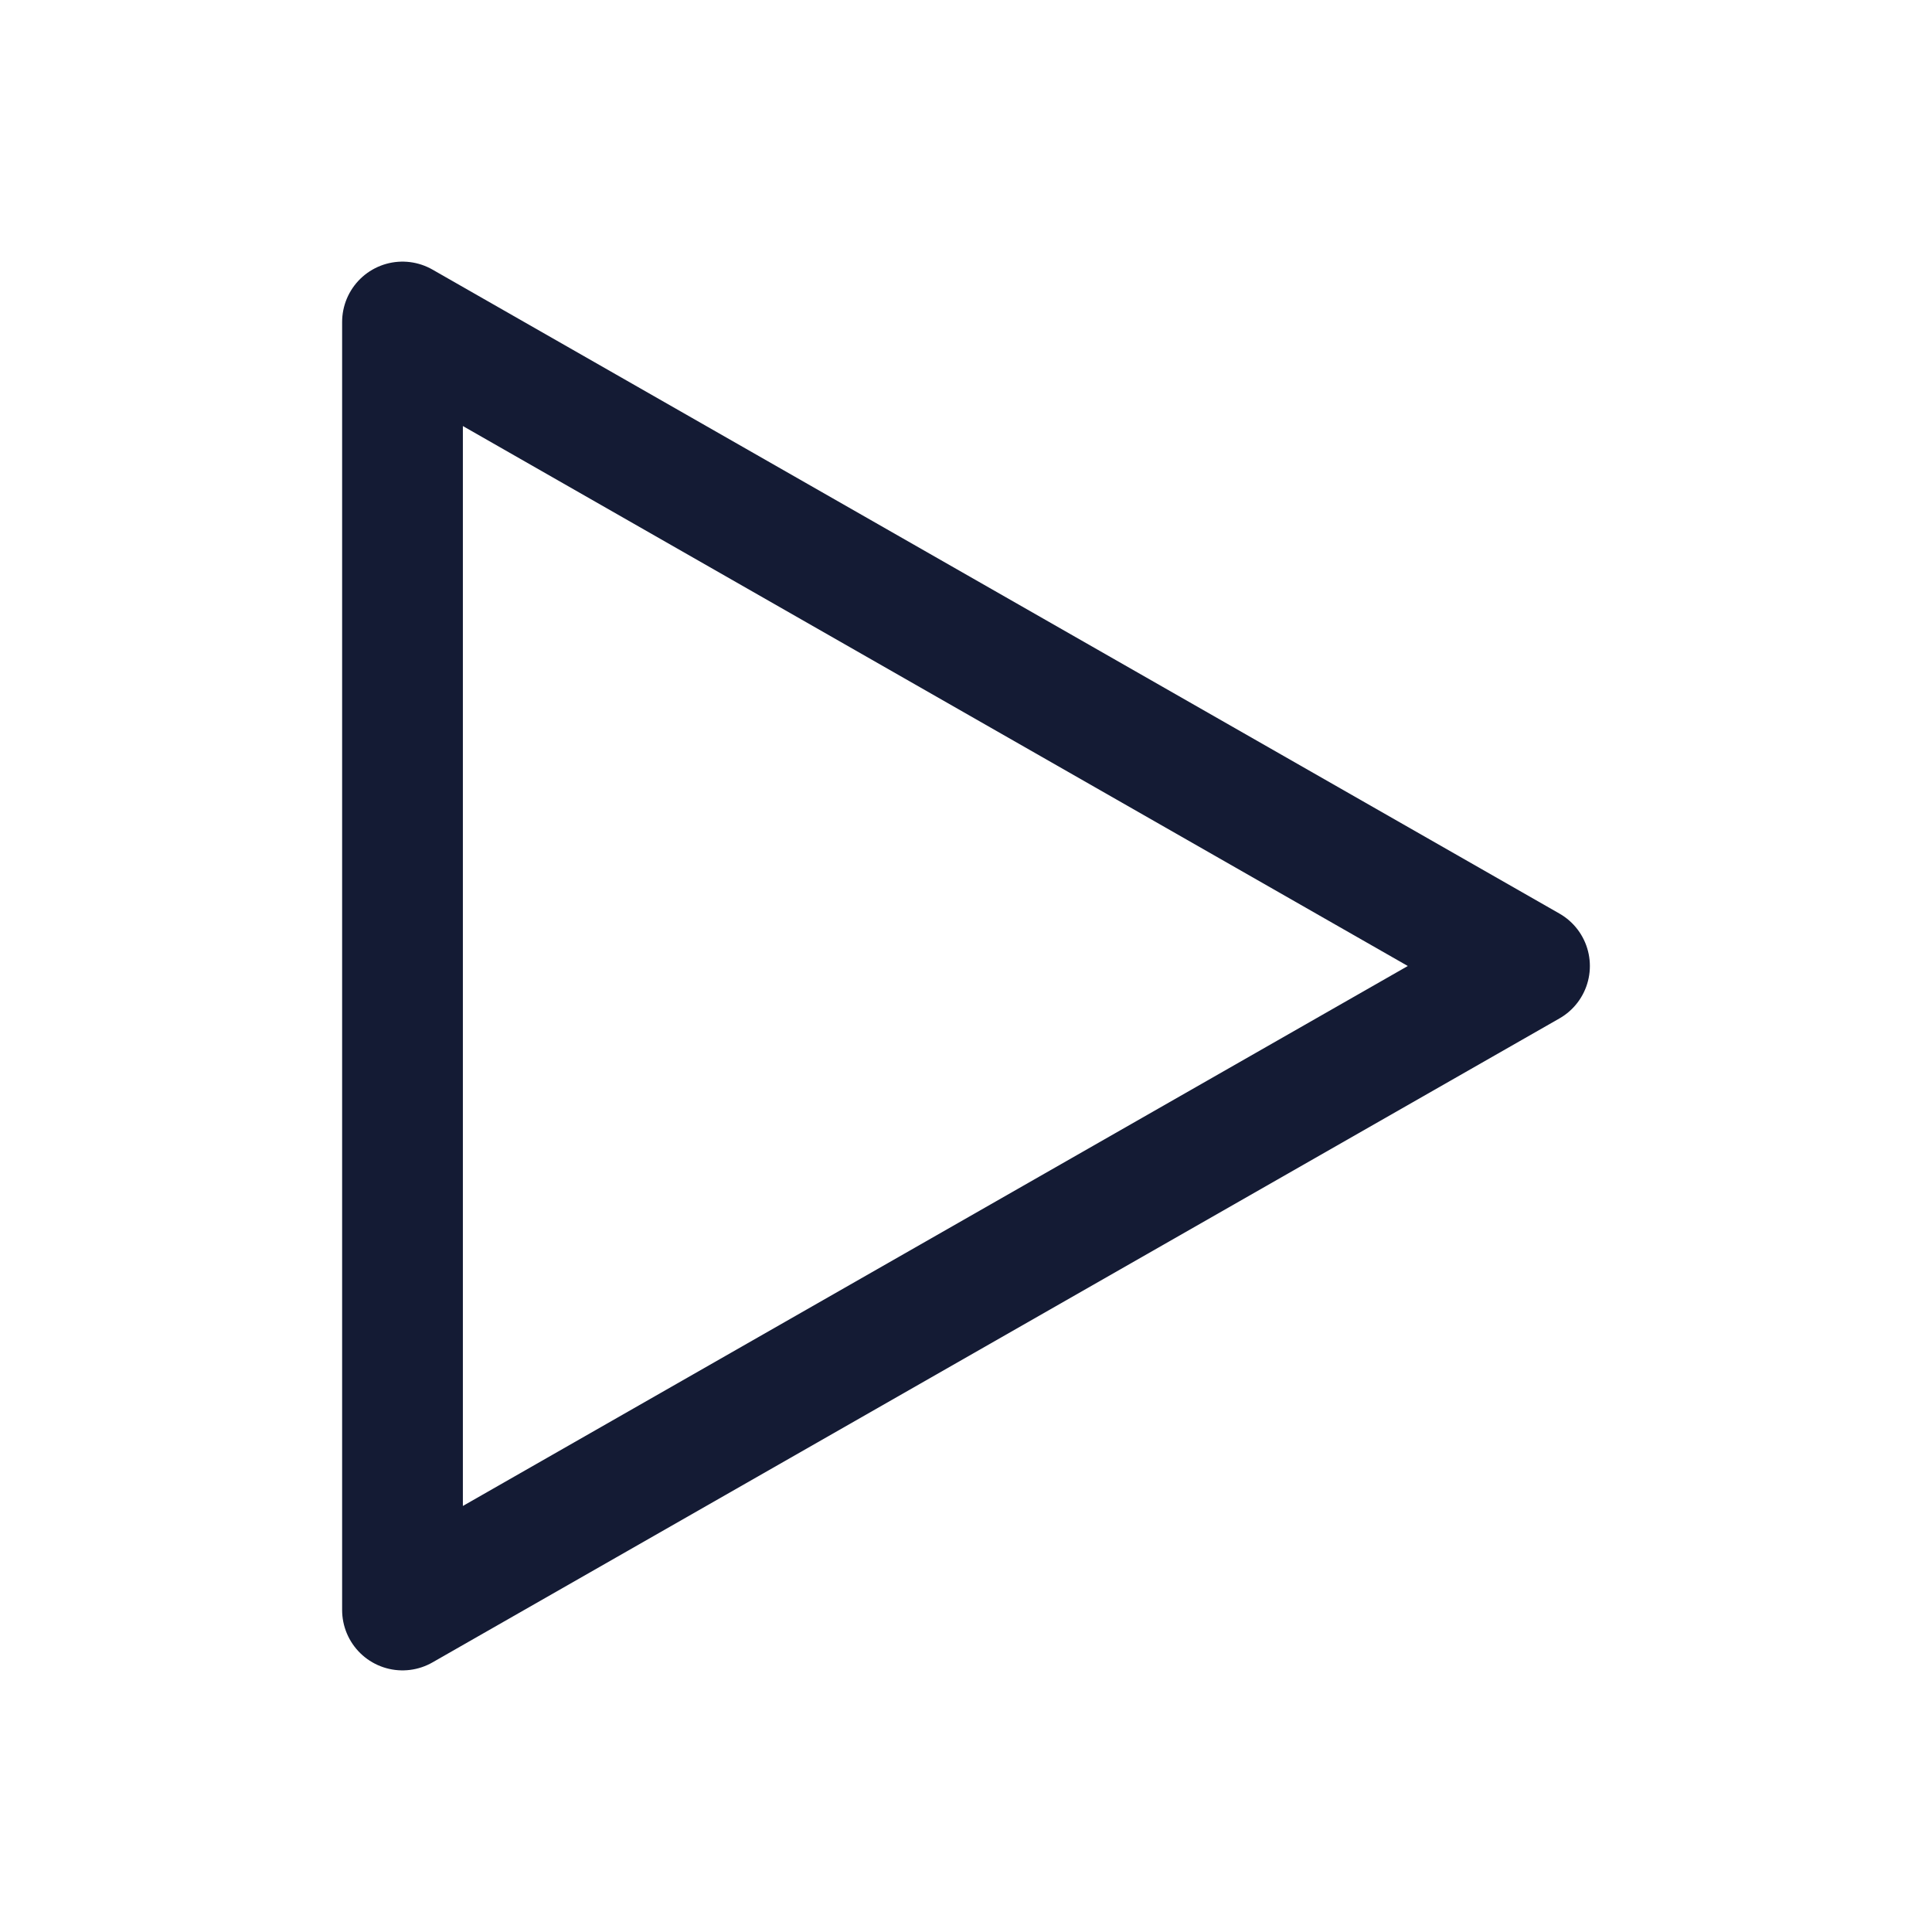
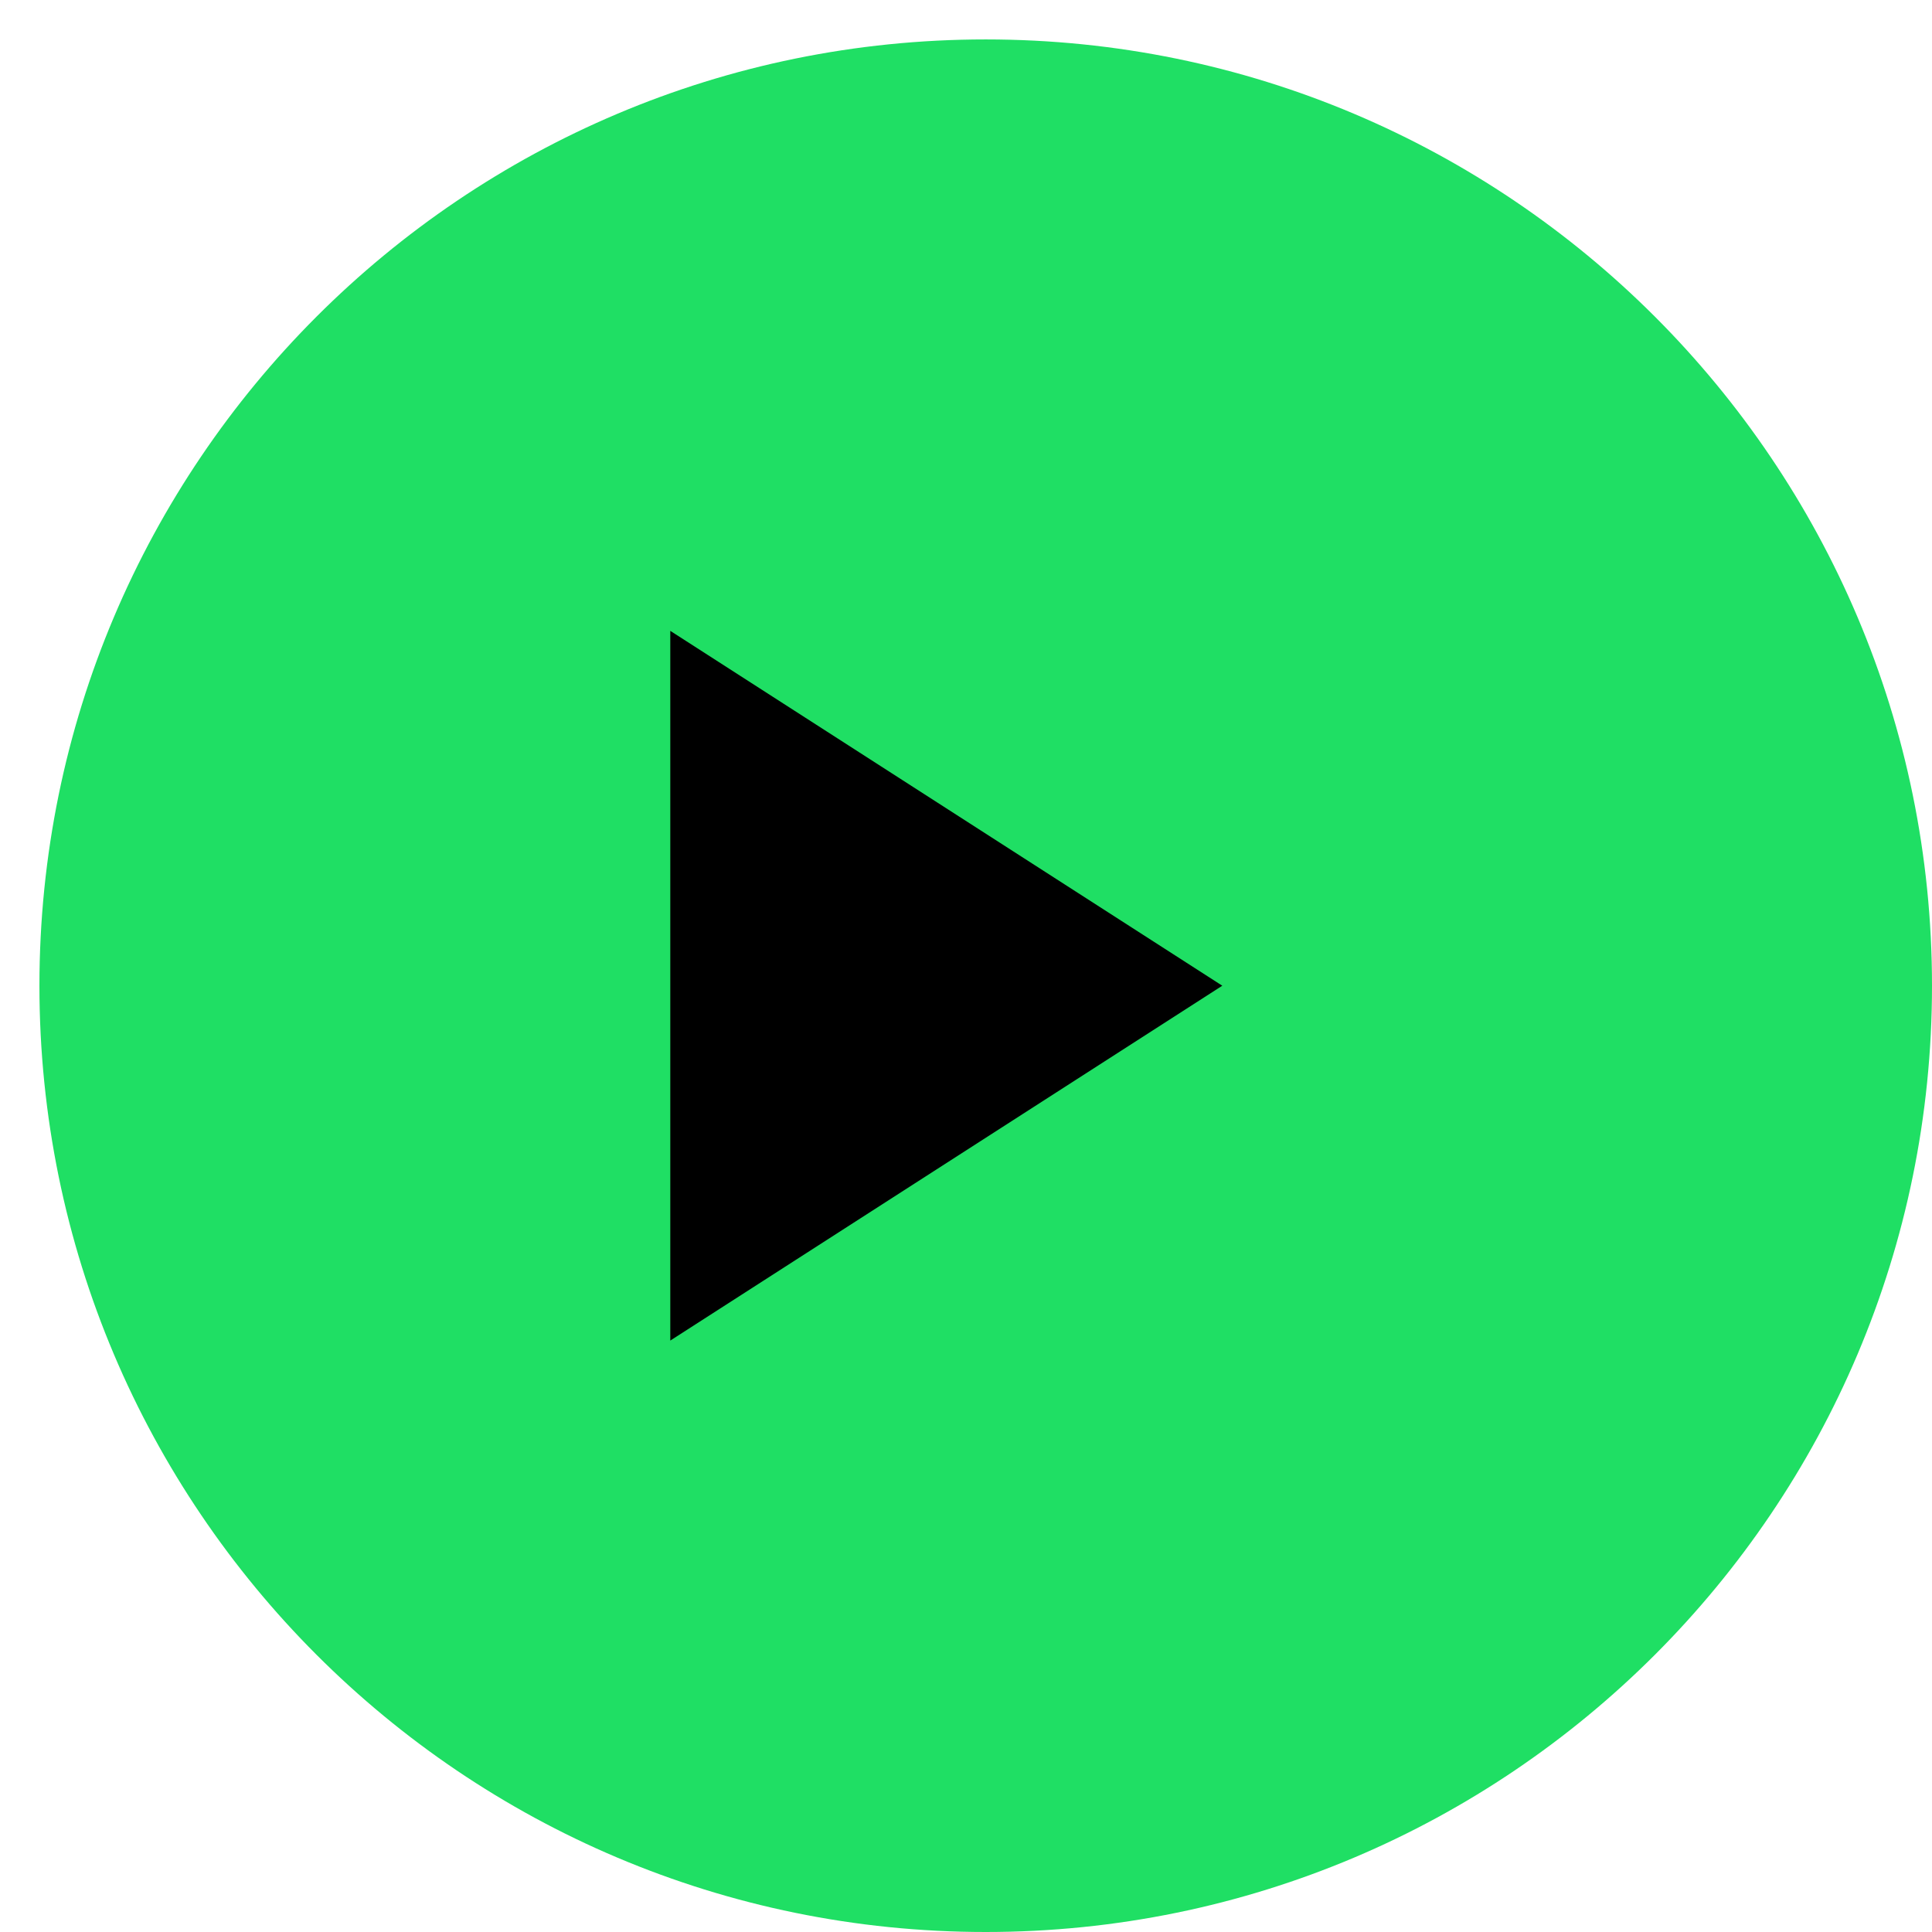
- <svg xmlns="http://www.w3.org/2000/svg" width="24" height="24" viewBox="0 0 24 24" fill="none">
-   <path d="M5 20V4L19 12L5 20Z" stroke="#141B34" stroke-width="1.5" stroke-linejoin="round" />
+ <svg xmlns="http://www.w3.org/2000/svg" width="34" height="34" viewBox="0 0 49 49">
+   <circle cx="25" cy="25" r="24" fill="#1fdf64" />
+   <path d="M17 34V16L31 25L17 34Z" fill="000" />
</svg>
